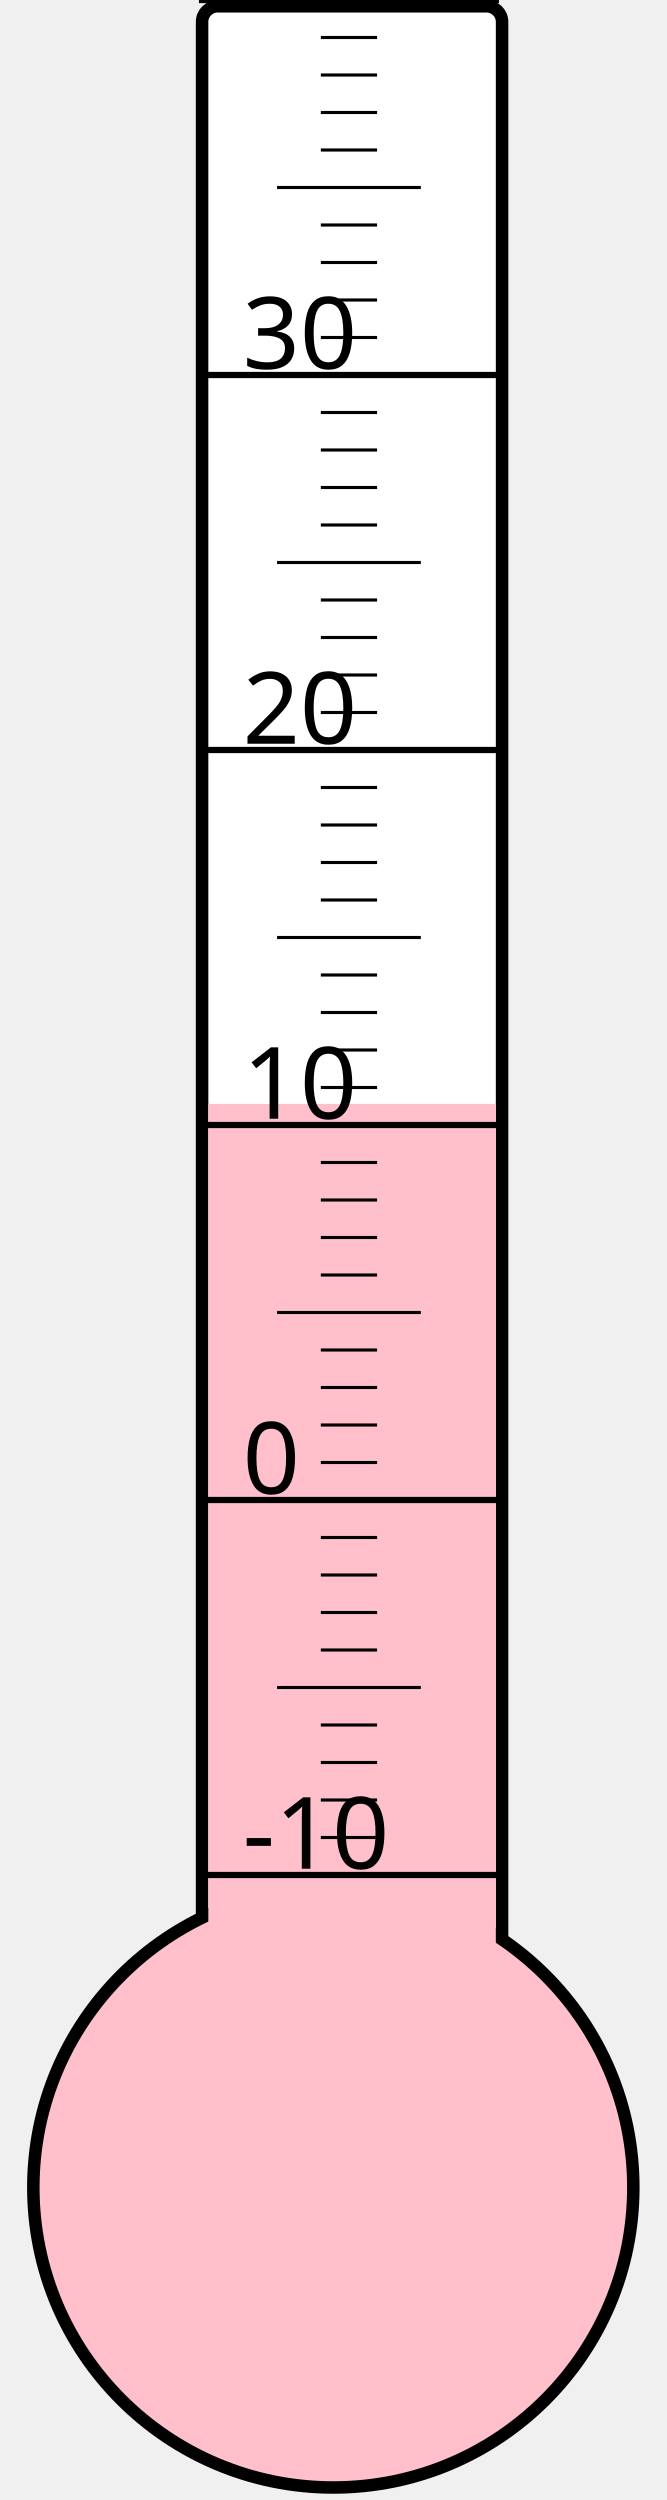
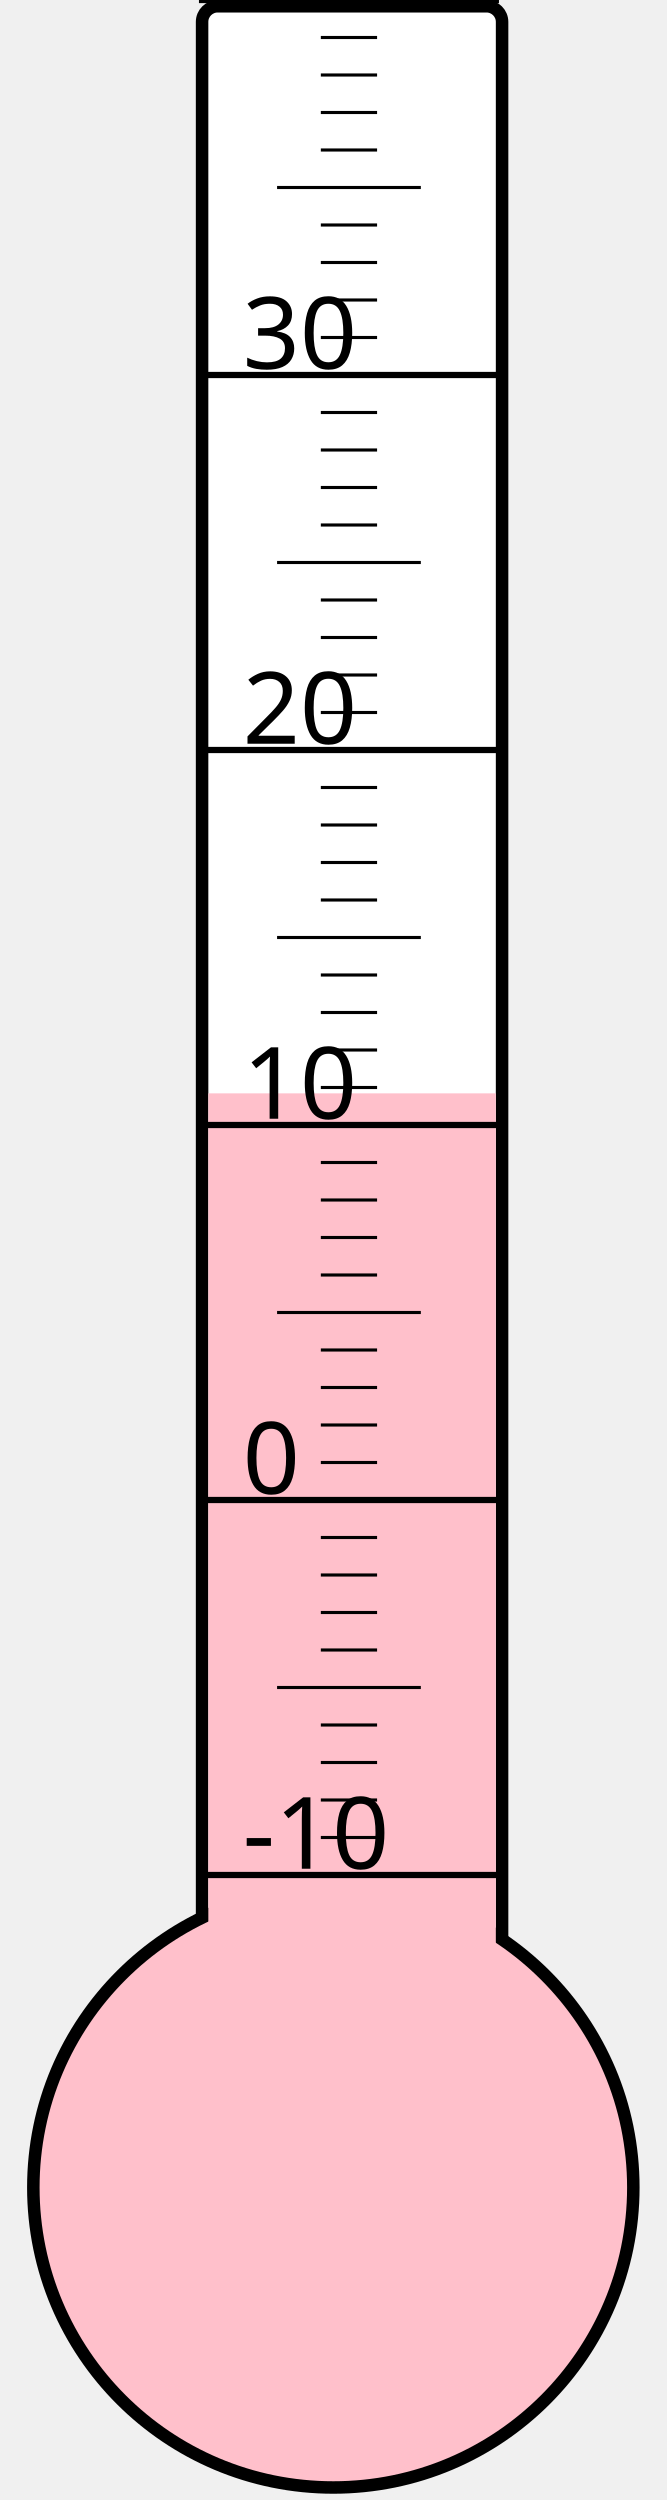
<svg xmlns="http://www.w3.org/2000/svg" width="40px" height="150px" viewBox="0 0 200 800">
  <rect width="200" height="800" x="0" y="0" style="fill: #ffffeb; fill-opacity: 0;" />
  <rect width="96" height="680" x="58" y="2" rx="5" ry="5" style="fill: white; fill-opacity: 1; stroke: black; stroke-width: 4;" />
  <circle cx="100" cy="700" r="96" style="fill: pink; stroke: black; stroke-width: 4;" />
-   <rect width="92" height="346.75" x="60" y="353.25" style="fill: pink; fill-opacity: 1; stroke-width: 0;" />
+   <rect width="92" height="350.125" x="60" y="349.875" style="fill: pink; fill-opacity: 1; stroke-width: 0;" />
  <text x="71" y="598" style="font-family: sans-serif; font-size: 24pt;">-10</text>
  <text x="71" y="478" style="font-family: sans-serif; font-size: 24pt;">0</text>
  <text x="71" y="358" style="font-family: sans-serif; font-size: 24pt;">10</text>
  <text x="71" y="238" style="font-family: sans-serif; font-size: 24pt;">20</text>
  <text x="71" y="118" style="font-family: sans-serif; font-size: 24pt;">30</text>
  <g style="stroke: black;">
    <line x1="57" y1="600" x2="153" y2="600" style="stroke-width: 2;" />
    <line x1="96" y1="588" x2="114" y2="588" style="stroke-width: 1;" />
    <line x1="96" y1="576" x2="114" y2="576" style="stroke-width: 1;" />
    <line x1="96" y1="564" x2="114" y2="564" style="stroke-width: 1;" />
    <line x1="96" y1="552" x2="114" y2="552" style="stroke-width: 1;" />
    <line x1="82" y1="540" x2="128" y2="540" style="stroke-width: 1;" />
    <line x1="96" y1="528" x2="114" y2="528" style="stroke-width: 1;" />
    <line x1="96" y1="516" x2="114" y2="516" style="stroke-width: 1;" />
    <line x1="96" y1="504" x2="114" y2="504" style="stroke-width: 1;" />
    <line x1="96" y1="492" x2="114" y2="492" style="stroke-width: 1;" />
    <line x1="57" y1="480" x2="153" y2="480" style="stroke-width: 2;" />
    <line x1="96" y1="468" x2="114" y2="468" style="stroke-width: 1;" />
    <line x1="96" y1="456" x2="114" y2="456" style="stroke-width: 1;" />
    <line x1="96" y1="444" x2="114" y2="444" style="stroke-width: 1;" />
    <line x1="96" y1="432" x2="114" y2="432" style="stroke-width: 1;" />
    <line x1="82" y1="420" x2="128" y2="420" style="stroke-width: 1;" />
    <line x1="96" y1="408" x2="114" y2="408" style="stroke-width: 1;" />
    <line x1="96" y1="396" x2="114" y2="396" style="stroke-width: 1;" />
    <line x1="96" y1="384" x2="114" y2="384" style="stroke-width: 1;" />
    <line x1="96" y1="372" x2="114" y2="372" style="stroke-width: 1;" />
    <line x1="57" y1="360" x2="153" y2="360" style="stroke-width: 2;" />
    <line x1="96" y1="348" x2="114" y2="348" style="stroke-width: 1;" />
    <line x1="96" y1="336" x2="114" y2="336" style="stroke-width: 1;" />
    <line x1="96" y1="324" x2="114" y2="324" style="stroke-width: 1;" />
    <line x1="96" y1="312" x2="114" y2="312" style="stroke-width: 1;" />
    <line x1="82" y1="300" x2="128" y2="300" style="stroke-width: 1;" />
    <line x1="96" y1="288" x2="114" y2="288" style="stroke-width: 1;" />
    <line x1="96" y1="276" x2="114" y2="276" style="stroke-width: 1;" />
    <line x1="96" y1="264" x2="114" y2="264" style="stroke-width: 1;" />
    <line x1="96" y1="252" x2="114" y2="252" style="stroke-width: 1;" />
    <line x1="57" y1="240" x2="153" y2="240" style="stroke-width: 2;" />
    <line x1="96" y1="228" x2="114" y2="228" style="stroke-width: 1;" />
    <line x1="96" y1="216" x2="114" y2="216" style="stroke-width: 1;" />
    <line x1="96" y1="204" x2="114" y2="204" style="stroke-width: 1;" />
    <line x1="96" y1="192" x2="114" y2="192" style="stroke-width: 1;" />
    <line x1="82" y1="180" x2="128" y2="180" style="stroke-width: 1;" />
    <line x1="96" y1="168" x2="114" y2="168" style="stroke-width: 1;" />
    <line x1="96" y1="156" x2="114" y2="156" style="stroke-width: 1;" />
    <line x1="96" y1="144" x2="114" y2="144" style="stroke-width: 1;" />
    <line x1="96" y1="132" x2="114" y2="132" style="stroke-width: 1;" />
    <line x1="57" y1="120" x2="153" y2="120" style="stroke-width: 2;" />
    <line x1="96" y1="108" x2="114" y2="108" style="stroke-width: 1;" />
    <line x1="96" y1="96" x2="114" y2="96" style="stroke-width: 1;" />
    <line x1="96" y1="84" x2="114" y2="84" style="stroke-width: 1;" />
    <line x1="96" y1="72" x2="114" y2="72" style="stroke-width: 1;" />
    <line x1="82" y1="60" x2="128" y2="60" style="stroke-width: 1;" />
    <line x1="96" y1="48" x2="114" y2="48" style="stroke-width: 1;" />
    <line x1="96" y1="36" x2="114" y2="36" style="stroke-width: 1;" />
    <line x1="96" y1="24" x2="114" y2="24" style="stroke-width: 1;" />
    <line x1="96" y1="12" x2="114" y2="12" style="stroke-width: 1;" />
    <line x1="57" y1="0" x2="153" y2="0" style="stroke-width: 2;" />
  </g>
</svg>
